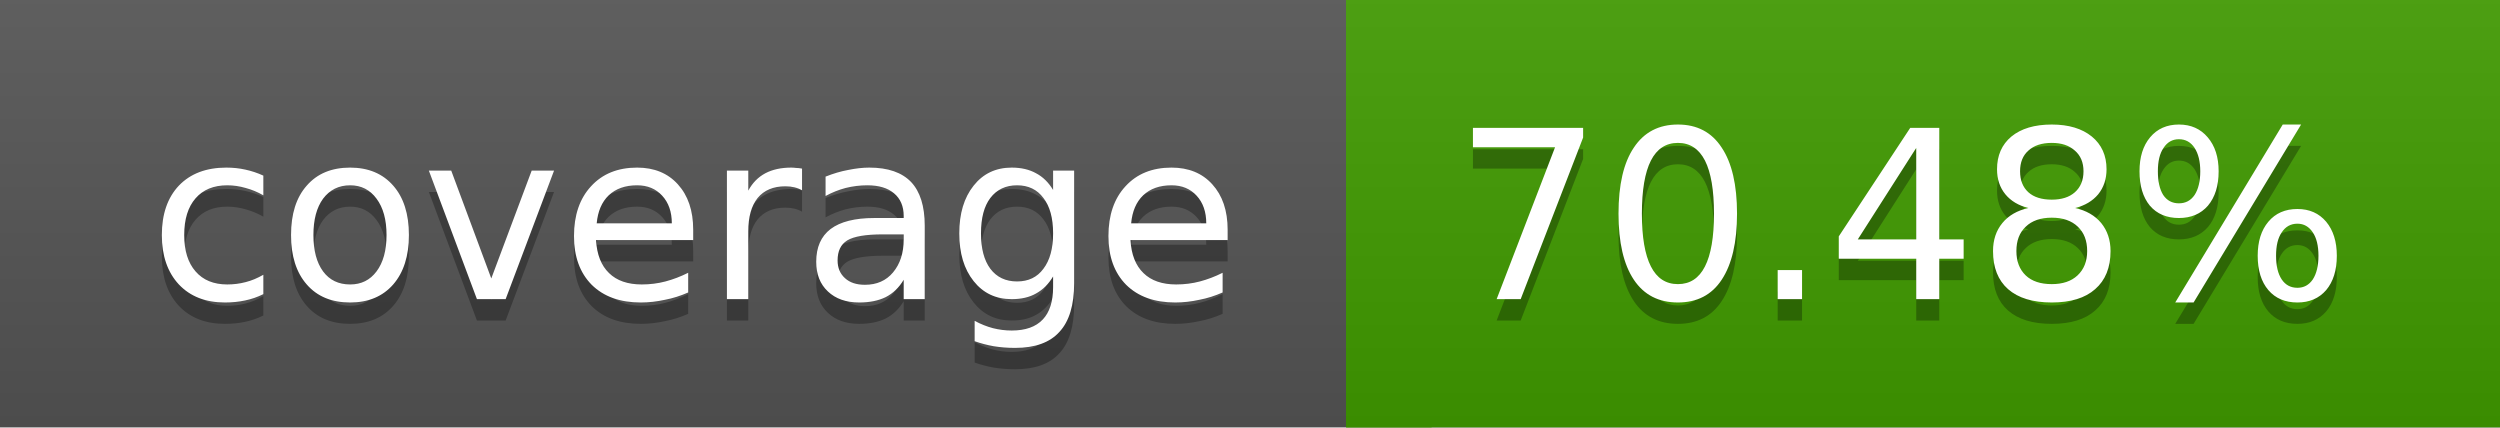
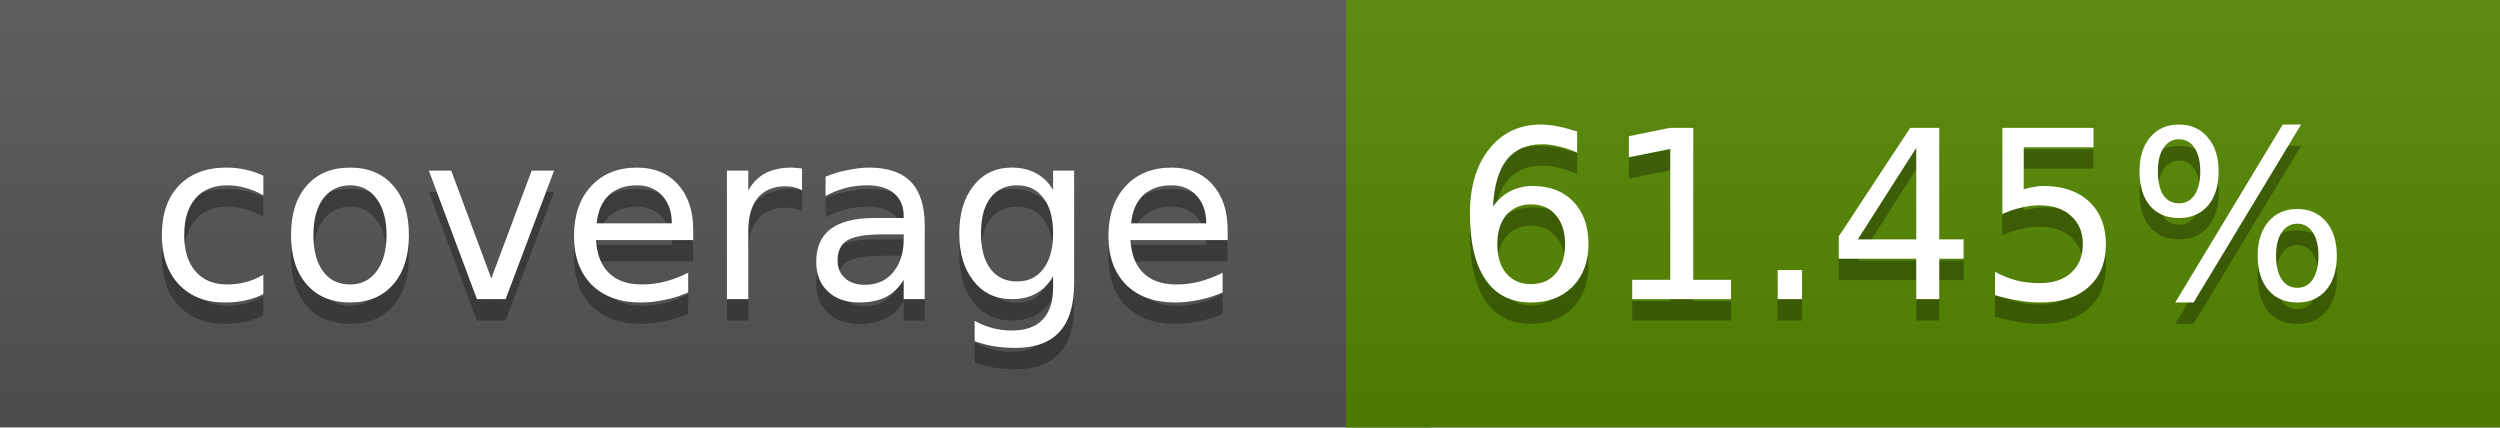
<svg xmlns="http://www.w3.org/2000/svg" width="117" height="20">
  <linearGradient id="a" x2="0" y2="100%">
    <stop offset="0" stop-color="#bbb" stop-opacity=".1" />
    <stop offset="1" stop-opacity=".1" />
  </linearGradient>
  <rect rx="0" width="117" height="20" fill="#555" />
-   <rect rx="0" x="63" width="54" height="20" fill="#419c00" />
-   <path fill="#419c00" d="M63 0h4v20h-4z" />
+   <rect rx="0" x="63" width="54" height="20" fill="#558800" />
+   <path fill="#558800" d="M63 0h4v20h-4z" />
  <rect rx="0" width="117" height="20" fill="url(#a)" />
  <g fill="#fff" text-anchor="middle" font-family="DejaVu Sans,Verdana,Geneva,sans-serif" font-size="11">
    <text x="32.5" y="15" fill="#010101" fill-opacity=".3">coverage</text>
    <text x="32.5" y="14">coverage</text>
-     <text x="89" y="15" fill="#010101" fill-opacity=".3">70.48%</text>
-     <text x="89" y="14">70.48%</text>
+     <text x="89" y="15" fill="#010101" fill-opacity=".3">61.45%</text>
+     <text x="89" y="14">61.45%</text>
  </g>
</svg>
